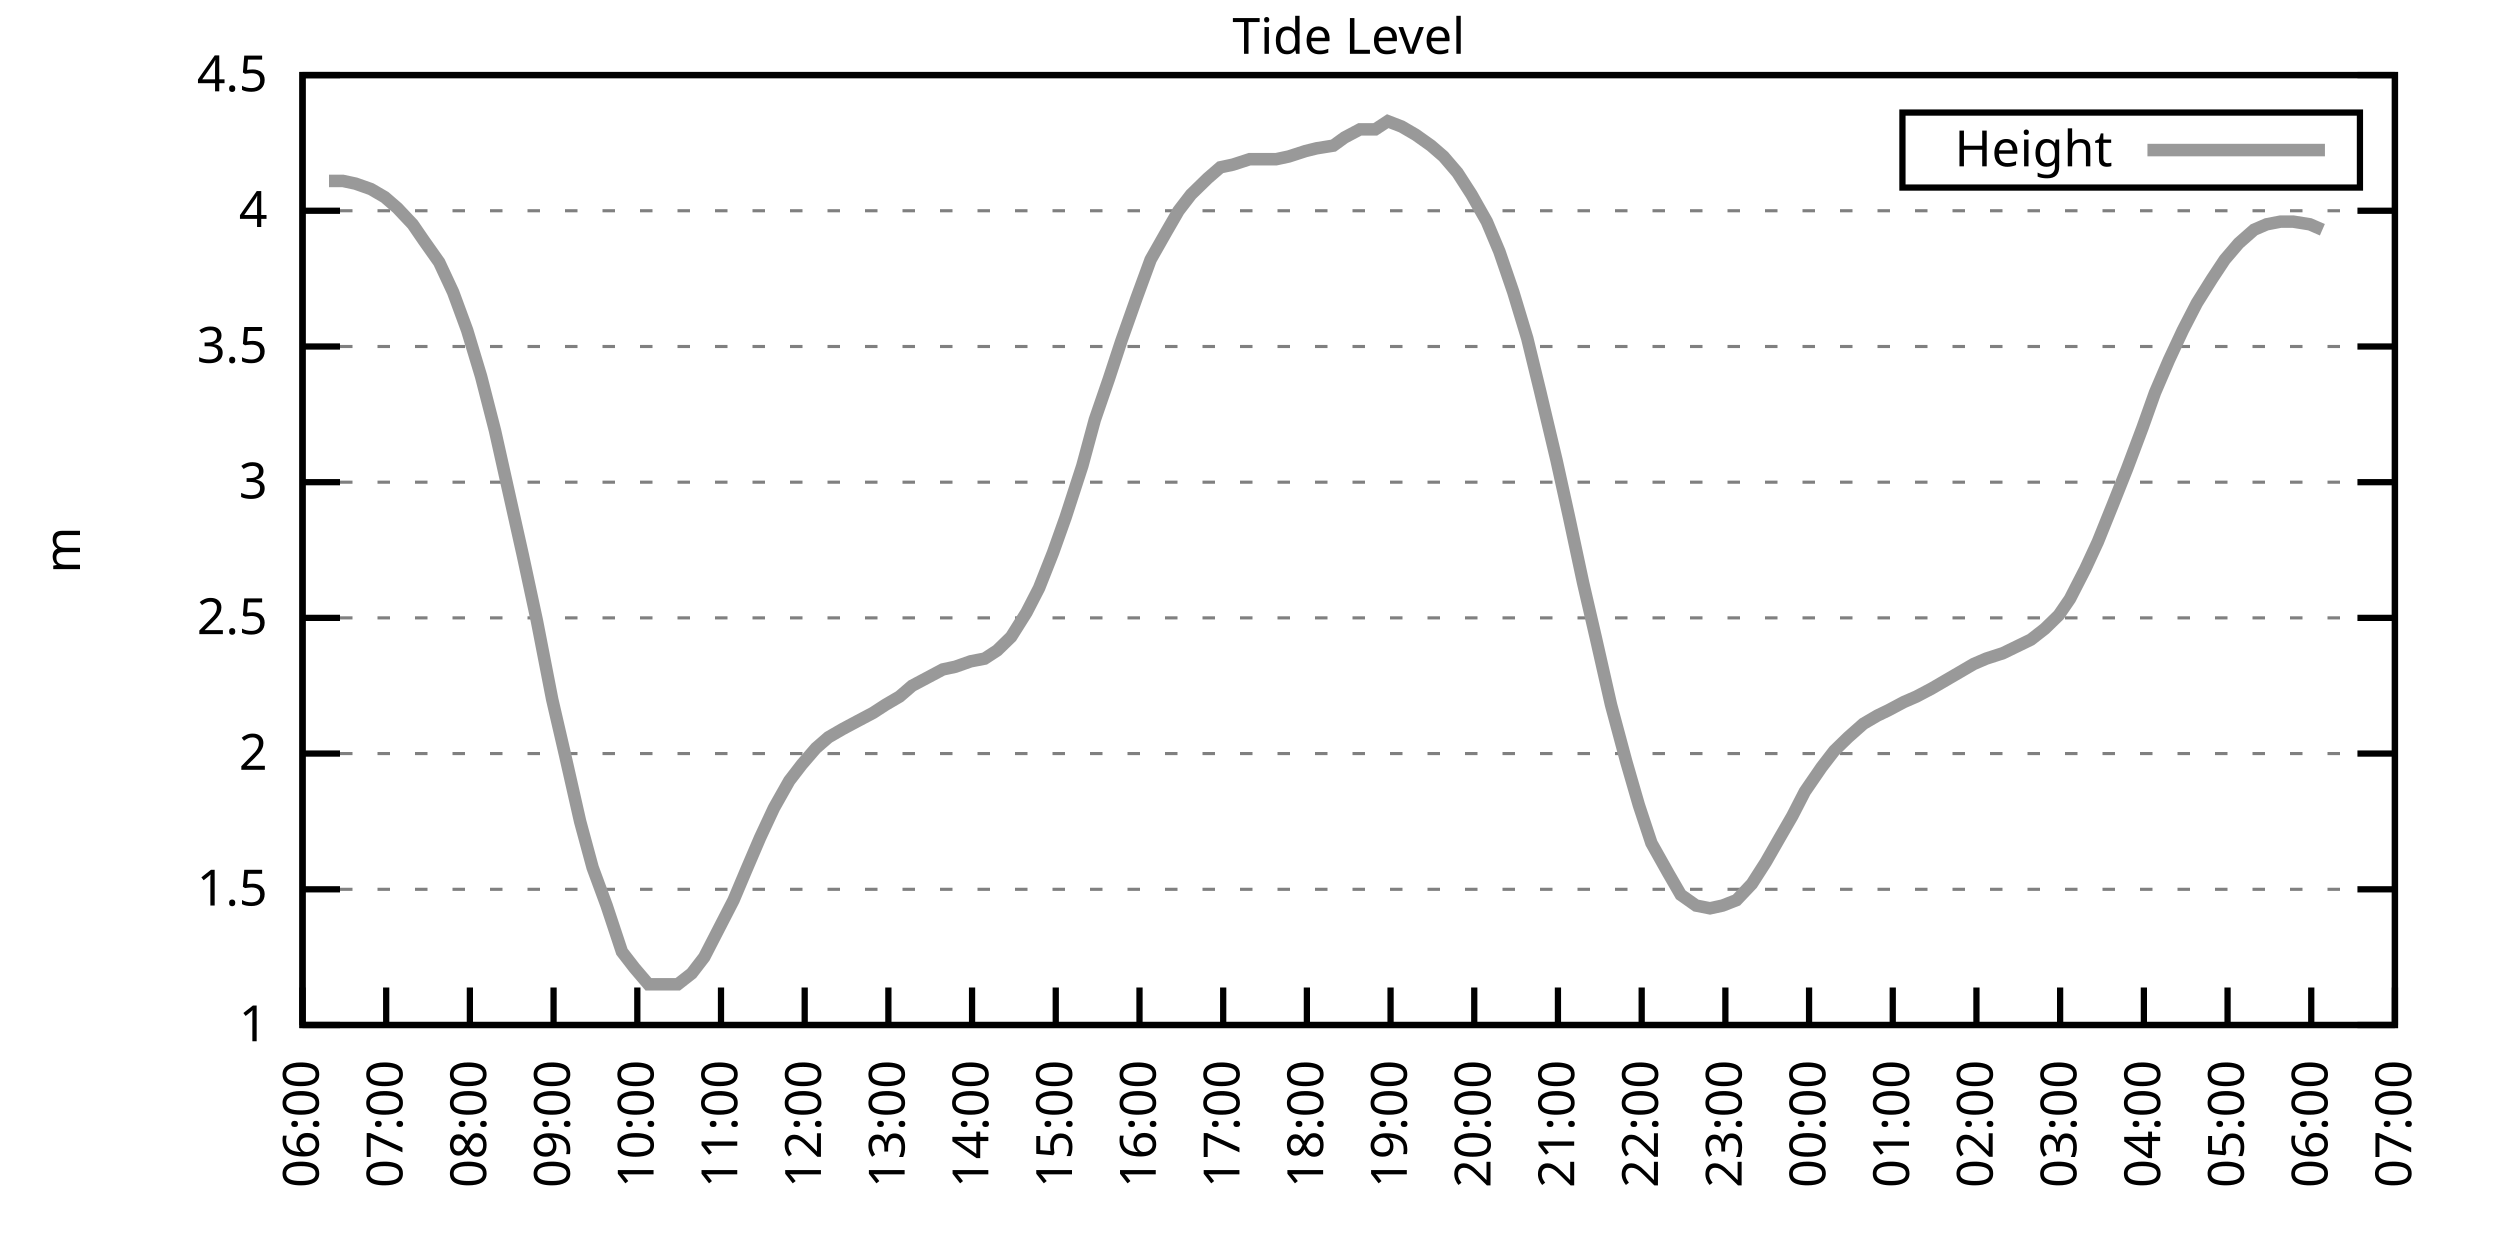
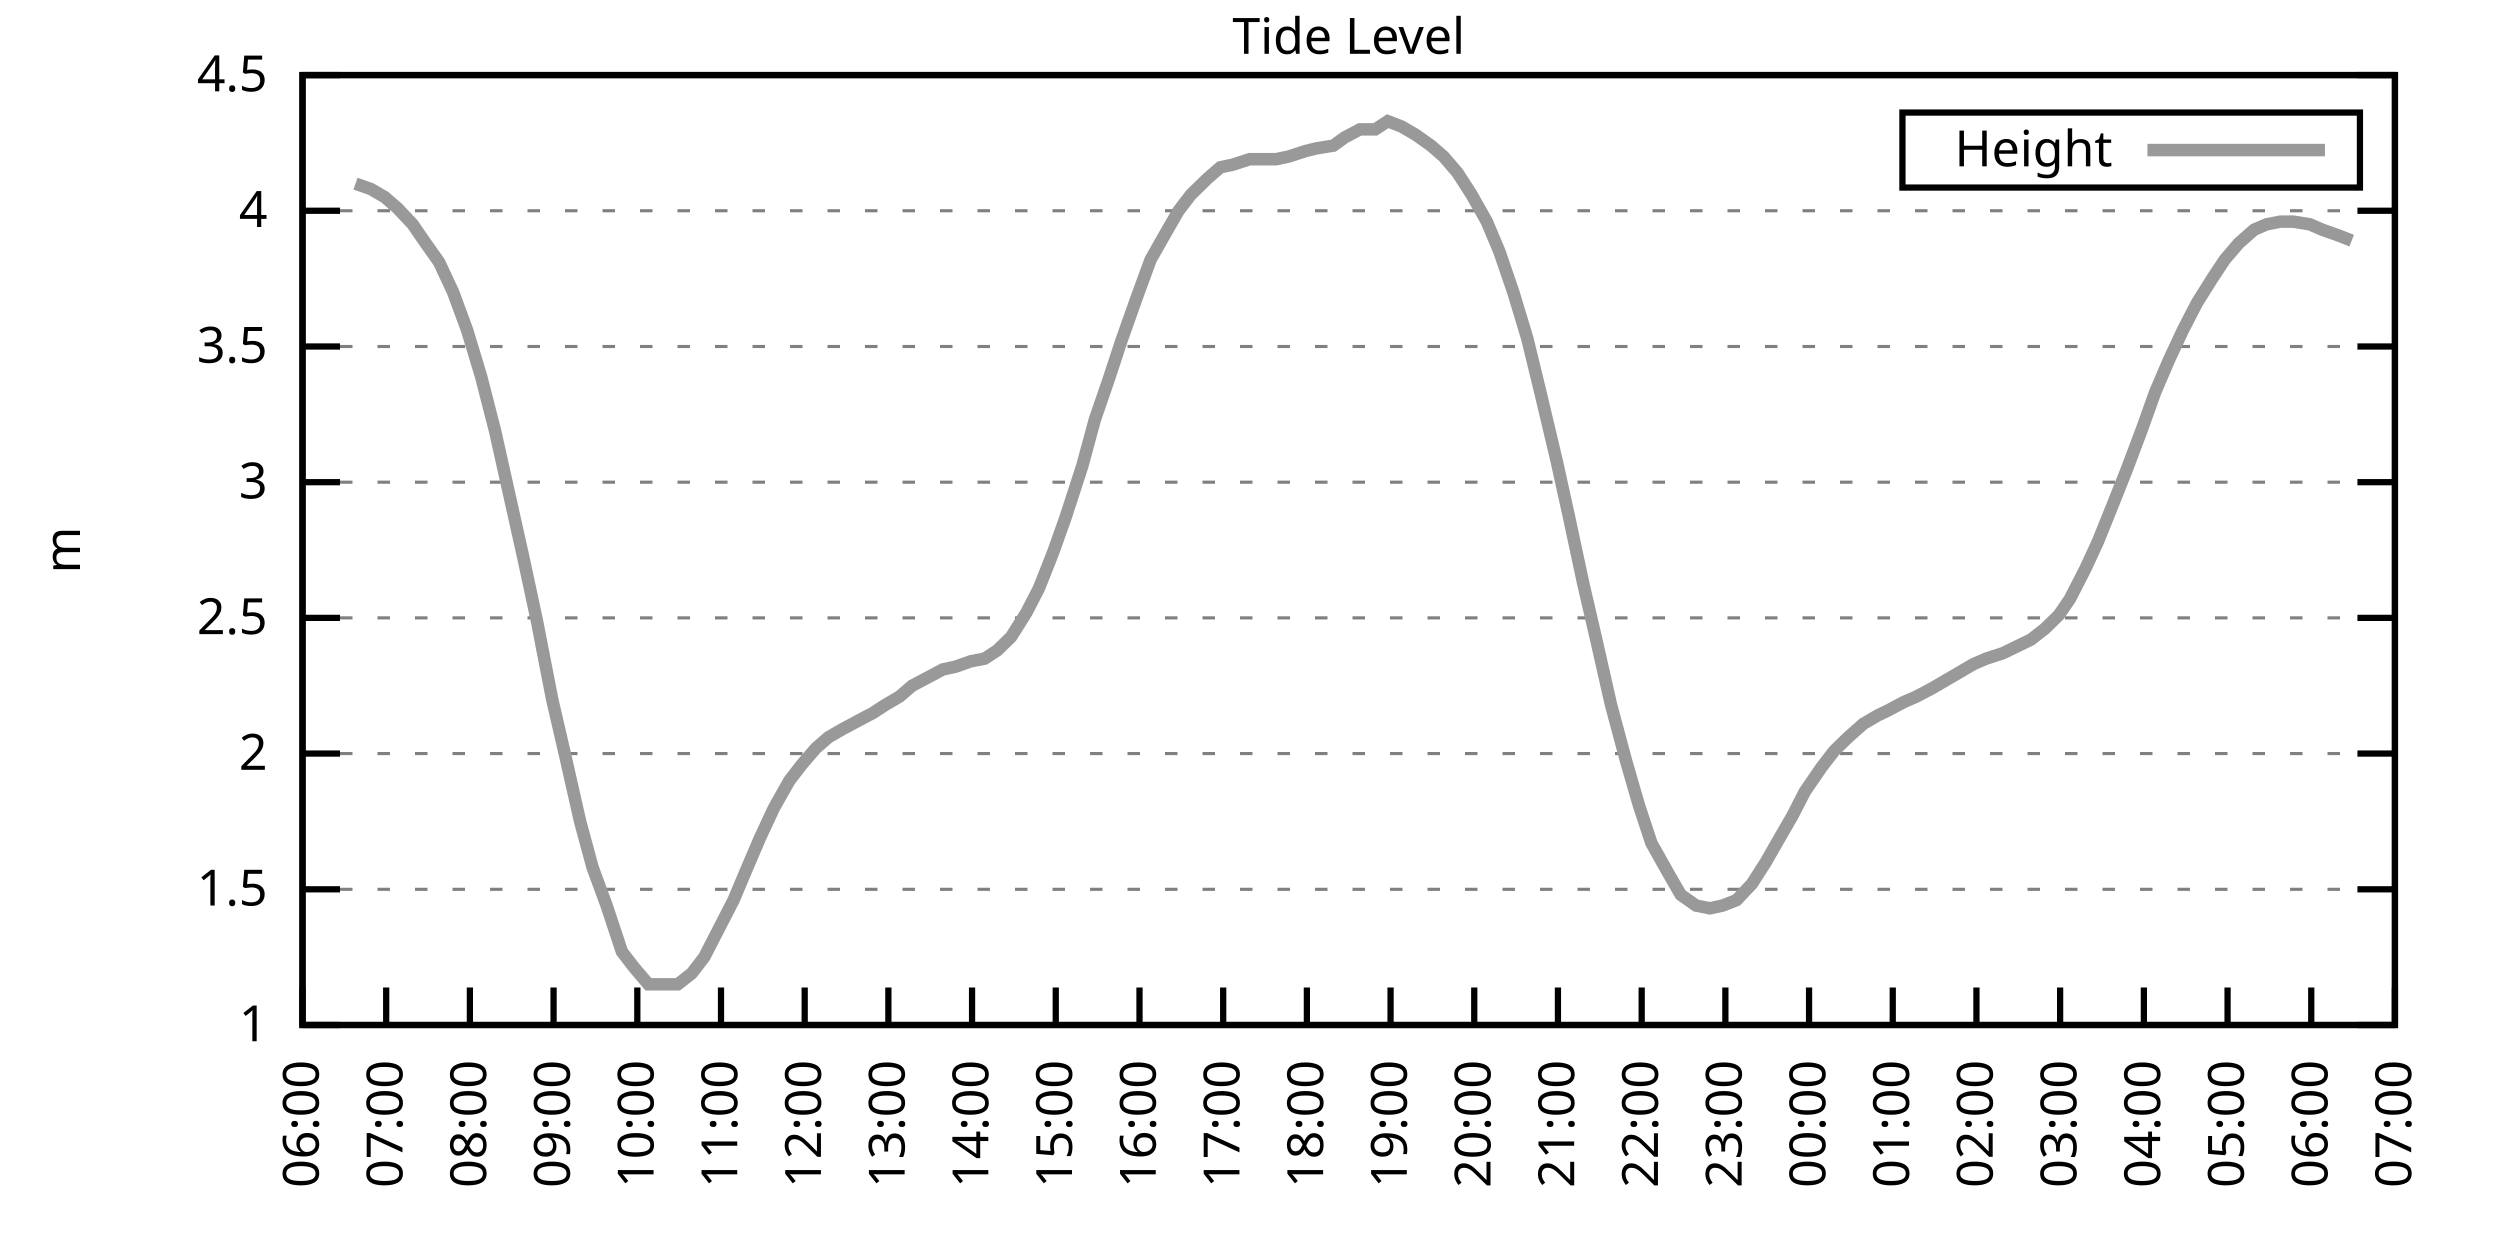
<svg xmlns="http://www.w3.org/2000/svg" xmlns:xlink="http://www.w3.org/1999/xlink" width="400" height="200" viewBox="0 0 400 200">
  <g id="gnuplot_canvas">
    <rect x="0" y="0" width="400" height="200" fill="none" />
    <defs>
      <circle id="gpDot" r="0.5" stroke-width="0.5" stroke="currentColor" />
      <path id="gpPt0" stroke-width="0.333" stroke="currentColor" d="M-1,0 h2 M0,-1 v2" />
      <path id="gpPt1" stroke-width="0.333" stroke="currentColor" d="M-1,-1 L1,1 M1,-1 L-1,1" />
      <path id="gpPt2" stroke-width="0.333" stroke="currentColor" d="M-1,0 L1,0 M0,-1 L0,1 M-1,-1 L1,1 M-1,1 L1,-1" />
      <rect id="gpPt3" stroke-width="0.333" stroke="currentColor" x="-1" y="-1" width="2" height="2" />
      <rect id="gpPt4" stroke-width="0.333" stroke="currentColor" fill="currentColor" x="-1" y="-1" width="2" height="2" />
      <circle id="gpPt5" stroke-width="0.333" stroke="currentColor" cx="0" cy="0" r="1" />
      <use xlink:href="#gpPt5" id="gpPt6" fill="currentColor" stroke="none" />
      <path id="gpPt7" stroke-width="0.333" stroke="currentColor" d="M0,-1.33 L-1.33,0.67 L1.33,0.67 z" />
      <use xlink:href="#gpPt7" id="gpPt8" fill="currentColor" stroke="none" />
      <use xlink:href="#gpPt7" id="gpPt9" stroke="currentColor" transform="rotate(180)" />
      <use xlink:href="#gpPt9" id="gpPt10" fill="currentColor" stroke="none" />
      <use xlink:href="#gpPt3" id="gpPt11" stroke="currentColor" transform="rotate(45)" />
      <use xlink:href="#gpPt11" id="gpPt12" fill="currentColor" stroke="none" />
      <path id="gpPt13" stroke-width="0.333" stroke="currentColor" d="M0,1.330 L1.265,0.411 L0.782,-1.067 L-0.782,-1.076 L-1.265,0.411 z" />
      <use xlink:href="#gpPt13" id="gpPt14" fill="currentColor" stroke="none" />
      <filter id="textbox" filterUnits="objectBoundingBox" x="0" y="0" height="1" width="1">
        <feFlood flood-color="white" flood-opacity="1" result="bgnd" />
        <feComposite in="SourceGraphic" in2="bgnd" operator="atop" />
      </filter>
      <filter id="greybox" filterUnits="objectBoundingBox" x="0" y="0" height="1" width="1">
        <feFlood flood-color="lightgrey" flood-opacity="1" result="grey" />
        <feComposite in="SourceGraphic" in2="grey" operator="atop" />
      </filter>
    </defs>
    <g fill="none" color="white" stroke="currentColor" stroke-width="1.00" stroke-linecap="butt" stroke-linejoin="miter">
</g>
    <g fill="none" color="black" stroke="currentColor" stroke-width="1.00" stroke-linecap="butt" stroke-linejoin="miter">
      <g stroke="none" shape-rendering="crispEdges">
        <polygon fill="rgb(255, 255, 255)" points="48.40,164.00 383.18,164.00 383.18,12.02 48.40,12.02 " />
      </g>
    </g>
    <g fill="none" color="black" stroke="currentColor" stroke-width="1.00" stroke-linecap="butt" stroke-linejoin="miter">
</g>
    <g fill="none" color="black" stroke="black" stroke-width="0.50" stroke-linecap="butt" stroke-linejoin="miter">
</g>
    <g fill="none" color="gray" stroke="currentColor" stroke-width="0.50" stroke-linecap="butt" stroke-linejoin="miter">
      <path stroke="gray" stroke-dasharray="2,4" class="gridline" d="M48.40,164.00 L383.19,164.00  " />
    </g>
    <g fill="none" color="gray" stroke="gray" stroke-width="1.00" stroke-linecap="butt" stroke-linejoin="miter">
</g>
    <g fill="none" color="black" stroke="currentColor" stroke-width="1.00" stroke-linecap="butt" stroke-linejoin="miter">
      <path stroke="black" d="M48.40,164.00 L54.40,164.00 M383.19,164.00 L377.19,164.00  " />
      <g transform="translate(42.80,166.60)" stroke="none" fill="black" font-family="Sans" font-size="8.00" text-anchor="end">
        <text>
          <tspan font-family="Sans"> 1</tspan>
        </text>
      </g>
    </g>
    <g fill="none" color="black" stroke="currentColor" stroke-width="1.00" stroke-linecap="butt" stroke-linejoin="miter">
</g>
    <g fill="none" color="black" stroke="black" stroke-width="0.50" stroke-linecap="butt" stroke-linejoin="miter">
</g>
    <g fill="none" color="gray" stroke="currentColor" stroke-width="0.50" stroke-linecap="butt" stroke-linejoin="miter">
      <path stroke="gray" stroke-dasharray="2,4" class="gridline" d="M48.40,142.29 L383.19,142.29  " />
    </g>
    <g fill="none" color="gray" stroke="gray" stroke-width="1.00" stroke-linecap="butt" stroke-linejoin="miter">
</g>
    <g fill="none" color="black" stroke="currentColor" stroke-width="1.00" stroke-linecap="butt" stroke-linejoin="miter">
      <path stroke="black" d="M48.40,142.29 L54.40,142.29 M383.19,142.29 L377.19,142.29  " />
      <g transform="translate(42.80,144.89)" stroke="none" fill="black" font-family="Sans" font-size="8.00" text-anchor="end">
        <text>
          <tspan font-family="Sans"> 1.5</tspan>
        </text>
      </g>
    </g>
    <g fill="none" color="black" stroke="currentColor" stroke-width="1.00" stroke-linecap="butt" stroke-linejoin="miter">
</g>
    <g fill="none" color="black" stroke="black" stroke-width="0.50" stroke-linecap="butt" stroke-linejoin="miter">
</g>
    <g fill="none" color="gray" stroke="currentColor" stroke-width="0.50" stroke-linecap="butt" stroke-linejoin="miter">
      <path stroke="gray" stroke-dasharray="2,4" class="gridline" d="M48.40,120.57 L383.19,120.57  " />
    </g>
    <g fill="none" color="gray" stroke="gray" stroke-width="1.00" stroke-linecap="butt" stroke-linejoin="miter">
</g>
    <g fill="none" color="black" stroke="currentColor" stroke-width="1.00" stroke-linecap="butt" stroke-linejoin="miter">
      <path stroke="black" d="M48.40,120.57 L54.40,120.57 M383.19,120.57 L377.19,120.57  " />
      <g transform="translate(42.80,123.17)" stroke="none" fill="black" font-family="Sans" font-size="8.00" text-anchor="end">
        <text>
          <tspan font-family="Sans"> 2</tspan>
        </text>
      </g>
    </g>
    <g fill="none" color="black" stroke="currentColor" stroke-width="1.00" stroke-linecap="butt" stroke-linejoin="miter">
</g>
    <g fill="none" color="black" stroke="black" stroke-width="0.50" stroke-linecap="butt" stroke-linejoin="miter">
</g>
    <g fill="none" color="gray" stroke="currentColor" stroke-width="0.50" stroke-linecap="butt" stroke-linejoin="miter">
      <path stroke="gray" stroke-dasharray="2,4" class="gridline" d="M48.40,98.86 L383.19,98.86  " />
    </g>
    <g fill="none" color="gray" stroke="gray" stroke-width="1.00" stroke-linecap="butt" stroke-linejoin="miter">
</g>
    <g fill="none" color="black" stroke="currentColor" stroke-width="1.00" stroke-linecap="butt" stroke-linejoin="miter">
      <path stroke="black" d="M48.40,98.86 L54.40,98.86 M383.19,98.86 L377.19,98.86  " />
      <g transform="translate(42.80,101.46)" stroke="none" fill="black" font-family="Sans" font-size="8.00" text-anchor="end">
        <text>
          <tspan font-family="Sans"> 2.5</tspan>
        </text>
      </g>
    </g>
    <g fill="none" color="black" stroke="currentColor" stroke-width="1.00" stroke-linecap="butt" stroke-linejoin="miter">
</g>
    <g fill="none" color="black" stroke="black" stroke-width="0.50" stroke-linecap="butt" stroke-linejoin="miter">
</g>
    <g fill="none" color="gray" stroke="currentColor" stroke-width="0.50" stroke-linecap="butt" stroke-linejoin="miter">
      <path stroke="gray" stroke-dasharray="2,4" class="gridline" d="M48.40,77.15 L383.19,77.15  " />
    </g>
    <g fill="none" color="gray" stroke="gray" stroke-width="1.00" stroke-linecap="butt" stroke-linejoin="miter">
</g>
    <g fill="none" color="black" stroke="currentColor" stroke-width="1.00" stroke-linecap="butt" stroke-linejoin="miter">
      <path stroke="black" d="M48.40,77.15 L54.40,77.15 M383.19,77.15 L377.19,77.15  " />
      <g transform="translate(42.80,79.75)" stroke="none" fill="black" font-family="Sans" font-size="8.00" text-anchor="end">
        <text>
          <tspan font-family="Sans"> 3</tspan>
        </text>
      </g>
    </g>
    <g fill="none" color="black" stroke="currentColor" stroke-width="1.00" stroke-linecap="butt" stroke-linejoin="miter">
</g>
    <g fill="none" color="black" stroke="black" stroke-width="0.50" stroke-linecap="butt" stroke-linejoin="miter">
</g>
    <g fill="none" color="gray" stroke="currentColor" stroke-width="0.50" stroke-linecap="butt" stroke-linejoin="miter">
      <path stroke="gray" stroke-dasharray="2,4" class="gridline" d="M48.40,55.44 L383.19,55.44  " />
    </g>
    <g fill="none" color="gray" stroke="gray" stroke-width="1.00" stroke-linecap="butt" stroke-linejoin="miter">
</g>
    <g fill="none" color="black" stroke="currentColor" stroke-width="1.00" stroke-linecap="butt" stroke-linejoin="miter">
      <path stroke="black" d="M48.40,55.44 L54.40,55.44 M383.19,55.44 L377.19,55.44  " />
      <g transform="translate(42.80,58.04)" stroke="none" fill="black" font-family="Sans" font-size="8.00" text-anchor="end">
        <text>
          <tspan font-family="Sans"> 3.5</tspan>
        </text>
      </g>
    </g>
    <g fill="none" color="black" stroke="currentColor" stroke-width="1.00" stroke-linecap="butt" stroke-linejoin="miter">
</g>
    <g fill="none" color="black" stroke="black" stroke-width="0.50" stroke-linecap="butt" stroke-linejoin="miter">
</g>
    <g fill="none" color="gray" stroke="currentColor" stroke-width="0.50" stroke-linecap="butt" stroke-linejoin="miter">
      <path stroke="gray" stroke-dasharray="2,4" class="gridline" d="M48.40,33.72 L383.19,33.72  " />
    </g>
    <g fill="none" color="gray" stroke="gray" stroke-width="1.00" stroke-linecap="butt" stroke-linejoin="miter">
</g>
    <g fill="none" color="black" stroke="currentColor" stroke-width="1.00" stroke-linecap="butt" stroke-linejoin="miter">
      <path stroke="black" d="M48.40,33.72 L54.40,33.72 M383.19,33.72 L377.19,33.72  " />
      <g transform="translate(42.80,36.32)" stroke="none" fill="black" font-family="Sans" font-size="8.00" text-anchor="end">
        <text>
          <tspan font-family="Sans"> 4</tspan>
        </text>
      </g>
    </g>
    <g fill="none" color="black" stroke="currentColor" stroke-width="1.00" stroke-linecap="butt" stroke-linejoin="miter">
</g>
    <g fill="none" color="black" stroke="black" stroke-width="0.50" stroke-linecap="butt" stroke-linejoin="miter">
</g>
    <g fill="none" color="gray" stroke="currentColor" stroke-width="0.50" stroke-linecap="butt" stroke-linejoin="miter">
      <path stroke="gray" stroke-dasharray="2,4" class="gridline" d="M48.40,12.01 L383.19,12.01  " />
    </g>
    <g fill="none" color="gray" stroke="gray" stroke-width="1.00" stroke-linecap="butt" stroke-linejoin="miter">
</g>
    <g fill="none" color="black" stroke="currentColor" stroke-width="1.00" stroke-linecap="butt" stroke-linejoin="miter">
      <path stroke="black" d="M48.40,12.01 L54.40,12.01 M383.19,12.01 L377.19,12.01  " />
      <g transform="translate(42.80,14.61)" stroke="none" fill="black" font-family="Sans" font-size="8.00" text-anchor="end">
        <text>
          <tspan font-family="Sans"> 4.5</tspan>
        </text>
      </g>
    </g>
    <g fill="none" color="black" stroke="currentColor" stroke-width="1.00" stroke-linecap="butt" stroke-linejoin="miter">
      <path stroke="black" d="M48.40,164.00 L48.40,158.00  " />
      <g transform="translate(51.00,169.60) rotate(270.00)" stroke="none" fill="black" font-family="Sans" font-size="8.00" text-anchor="end">
        <text>
          <tspan font-family="Sans">06:00</tspan>
        </text>
      </g>
    </g>
    <g fill="none" color="black" stroke="currentColor" stroke-width="1.00" stroke-linecap="butt" stroke-linejoin="miter">
      <path stroke="black" d="M61.79,164.00 L61.79,158.00  " />
      <g transform="translate(64.39,169.60) rotate(270.00)" stroke="none" fill="black" font-family="Sans" font-size="8.00" text-anchor="end">
        <text>
          <tspan font-family="Sans">07:00</tspan>
        </text>
      </g>
    </g>
    <g fill="none" color="black" stroke="currentColor" stroke-width="1.00" stroke-linecap="butt" stroke-linejoin="miter">
      <path stroke="black" d="M75.18,164.00 L75.18,158.00  " />
      <g transform="translate(77.78,169.60) rotate(270.00)" stroke="none" fill="black" font-family="Sans" font-size="8.00" text-anchor="end">
        <text>
          <tspan font-family="Sans">08:00</tspan>
        </text>
      </g>
    </g>
    <g fill="none" color="black" stroke="currentColor" stroke-width="1.00" stroke-linecap="butt" stroke-linejoin="miter">
      <path stroke="black" d="M88.57,164.00 L88.57,158.00  " />
      <g transform="translate(91.17,169.60) rotate(270.00)" stroke="none" fill="black" font-family="Sans" font-size="8.00" text-anchor="end">
        <text>
          <tspan font-family="Sans">09:00</tspan>
        </text>
      </g>
    </g>
    <g fill="none" color="black" stroke="currentColor" stroke-width="1.00" stroke-linecap="butt" stroke-linejoin="miter">
      <path stroke="black" d="M101.97,164.00 L101.97,158.00  " />
      <g transform="translate(104.57,169.60) rotate(270.00)" stroke="none" fill="black" font-family="Sans" font-size="8.00" text-anchor="end">
        <text>
          <tspan font-family="Sans">10:00</tspan>
        </text>
      </g>
    </g>
    <g fill="none" color="black" stroke="currentColor" stroke-width="1.00" stroke-linecap="butt" stroke-linejoin="miter">
      <path stroke="black" d="M115.36,164.00 L115.36,158.00  " />
      <g transform="translate(117.96,169.60) rotate(270.00)" stroke="none" fill="black" font-family="Sans" font-size="8.00" text-anchor="end">
        <text>
          <tspan font-family="Sans">11:00</tspan>
        </text>
      </g>
    </g>
    <g fill="none" color="black" stroke="currentColor" stroke-width="1.00" stroke-linecap="butt" stroke-linejoin="miter">
      <path stroke="black" d="M128.75,164.00 L128.75,158.00  " />
      <g transform="translate(131.35,169.60) rotate(270.00)" stroke="none" fill="black" font-family="Sans" font-size="8.00" text-anchor="end">
        <text>
          <tspan font-family="Sans">12:00</tspan>
        </text>
      </g>
    </g>
    <g fill="none" color="black" stroke="currentColor" stroke-width="1.00" stroke-linecap="butt" stroke-linejoin="miter">
      <path stroke="black" d="M142.14,164.00 L142.14,158.00  " />
      <g transform="translate(144.74,169.60) rotate(270.00)" stroke="none" fill="black" font-family="Sans" font-size="8.00" text-anchor="end">
        <text>
          <tspan font-family="Sans">13:00</tspan>
        </text>
      </g>
    </g>
    <g fill="none" color="black" stroke="currentColor" stroke-width="1.00" stroke-linecap="butt" stroke-linejoin="miter">
      <path stroke="black" d="M155.53,164.00 L155.53,158.00  " />
      <g transform="translate(158.13,169.60) rotate(270.00)" stroke="none" fill="black" font-family="Sans" font-size="8.00" text-anchor="end">
        <text>
          <tspan font-family="Sans">14:00</tspan>
        </text>
      </g>
    </g>
    <g fill="none" color="black" stroke="currentColor" stroke-width="1.00" stroke-linecap="butt" stroke-linejoin="miter">
      <path stroke="black" d="M168.92,164.00 L168.92,158.00  " />
      <g transform="translate(171.52,169.60) rotate(270.00)" stroke="none" fill="black" font-family="Sans" font-size="8.00" text-anchor="end">
        <text>
          <tspan font-family="Sans">15:00</tspan>
        </text>
      </g>
    </g>
    <g fill="none" color="black" stroke="currentColor" stroke-width="1.00" stroke-linecap="butt" stroke-linejoin="miter">
      <path stroke="black" d="M182.32,164.00 L182.32,158.00  " />
      <g transform="translate(184.92,169.60) rotate(270.00)" stroke="none" fill="black" font-family="Sans" font-size="8.00" text-anchor="end">
        <text>
          <tspan font-family="Sans">16:00</tspan>
        </text>
      </g>
    </g>
    <g fill="none" color="black" stroke="currentColor" stroke-width="1.00" stroke-linecap="butt" stroke-linejoin="miter">
      <path stroke="black" d="M195.71,164.00 L195.71,158.00  " />
      <g transform="translate(198.31,169.60) rotate(270.00)" stroke="none" fill="black" font-family="Sans" font-size="8.00" text-anchor="end">
        <text>
          <tspan font-family="Sans">17:00</tspan>
        </text>
      </g>
    </g>
    <g fill="none" color="black" stroke="currentColor" stroke-width="1.00" stroke-linecap="butt" stroke-linejoin="miter">
      <path stroke="black" d="M209.10,164.00 L209.10,158.00  " />
      <g transform="translate(211.70,169.60) rotate(270.00)" stroke="none" fill="black" font-family="Sans" font-size="8.00" text-anchor="end">
        <text>
          <tspan font-family="Sans">18:00</tspan>
        </text>
      </g>
    </g>
    <g fill="none" color="black" stroke="currentColor" stroke-width="1.00" stroke-linecap="butt" stroke-linejoin="miter">
      <path stroke="black" d="M222.49,164.00 L222.49,158.00  " />
      <g transform="translate(225.09,169.60) rotate(270.00)" stroke="none" fill="black" font-family="Sans" font-size="8.00" text-anchor="end">
        <text>
          <tspan font-family="Sans">19:00</tspan>
        </text>
      </g>
    </g>
    <g fill="none" color="black" stroke="currentColor" stroke-width="1.00" stroke-linecap="butt" stroke-linejoin="miter">
      <path stroke="black" d="M235.88,164.00 L235.88,158.00  " />
      <g transform="translate(238.48,169.60) rotate(270.00)" stroke="none" fill="black" font-family="Sans" font-size="8.00" text-anchor="end">
        <text>
          <tspan font-family="Sans">20:00</tspan>
        </text>
      </g>
    </g>
    <g fill="none" color="black" stroke="currentColor" stroke-width="1.00" stroke-linecap="butt" stroke-linejoin="miter">
      <path stroke="black" d="M249.27,164.00 L249.27,158.00  " />
      <g transform="translate(251.87,169.60) rotate(270.00)" stroke="none" fill="black" font-family="Sans" font-size="8.00" text-anchor="end">
        <text>
          <tspan font-family="Sans">21:00</tspan>
        </text>
      </g>
    </g>
    <g fill="none" color="black" stroke="currentColor" stroke-width="1.00" stroke-linecap="butt" stroke-linejoin="miter">
      <path stroke="black" d="M262.67,164.00 L262.67,158.00  " />
      <g transform="translate(265.27,169.60) rotate(270.00)" stroke="none" fill="black" font-family="Sans" font-size="8.00" text-anchor="end">
        <text>
          <tspan font-family="Sans">22:00</tspan>
        </text>
      </g>
    </g>
    <g fill="none" color="black" stroke="currentColor" stroke-width="1.00" stroke-linecap="butt" stroke-linejoin="miter">
      <path stroke="black" d="M276.06,164.00 L276.06,158.00  " />
      <g transform="translate(278.66,169.60) rotate(270.00)" stroke="none" fill="black" font-family="Sans" font-size="8.00" text-anchor="end">
        <text>
          <tspan font-family="Sans">23:00</tspan>
        </text>
      </g>
    </g>
    <g fill="none" color="black" stroke="currentColor" stroke-width="1.00" stroke-linecap="butt" stroke-linejoin="miter">
      <path stroke="black" d="M289.45,164.00 L289.45,158.00  " />
      <g transform="translate(292.05,169.60) rotate(270.00)" stroke="none" fill="black" font-family="Sans" font-size="8.00" text-anchor="end">
        <text>
          <tspan font-family="Sans">00:00</tspan>
        </text>
      </g>
    </g>
    <g fill="none" color="black" stroke="currentColor" stroke-width="1.00" stroke-linecap="butt" stroke-linejoin="miter">
      <path stroke="black" d="M302.84,164.00 L302.84,158.00  " />
      <g transform="translate(305.44,169.60) rotate(270.00)" stroke="none" fill="black" font-family="Sans" font-size="8.00" text-anchor="end">
        <text>
          <tspan font-family="Sans">01:00</tspan>
        </text>
      </g>
    </g>
    <g fill="none" color="black" stroke="currentColor" stroke-width="1.00" stroke-linecap="butt" stroke-linejoin="miter">
      <path stroke="black" d="M316.23,164.00 L316.23,158.00  " />
      <g transform="translate(318.83,169.60) rotate(270.00)" stroke="none" fill="black" font-family="Sans" font-size="8.00" text-anchor="end">
        <text>
          <tspan font-family="Sans">02:00</tspan>
        </text>
      </g>
    </g>
    <g fill="none" color="black" stroke="currentColor" stroke-width="1.00" stroke-linecap="butt" stroke-linejoin="miter">
      <path stroke="black" d="M329.62,164.00 L329.62,158.00  " />
      <g transform="translate(332.22,169.60) rotate(270.00)" stroke="none" fill="black" font-family="Sans" font-size="8.00" text-anchor="end">
        <text>
          <tspan font-family="Sans">03:00</tspan>
        </text>
      </g>
    </g>
    <g fill="none" color="black" stroke="currentColor" stroke-width="1.00" stroke-linecap="butt" stroke-linejoin="miter">
      <path stroke="black" d="M343.02,164.00 L343.02,158.00  " />
      <g transform="translate(345.62,169.60) rotate(270.00)" stroke="none" fill="black" font-family="Sans" font-size="8.00" text-anchor="end">
        <text>
          <tspan font-family="Sans">04:00</tspan>
        </text>
      </g>
    </g>
    <g fill="none" color="black" stroke="currentColor" stroke-width="1.00" stroke-linecap="butt" stroke-linejoin="miter">
      <path stroke="black" d="M356.41,164.00 L356.41,158.00  " />
      <g transform="translate(359.01,169.60) rotate(270.00)" stroke="none" fill="black" font-family="Sans" font-size="8.00" text-anchor="end">
        <text>
          <tspan font-family="Sans">05:00</tspan>
        </text>
      </g>
    </g>
    <g fill="none" color="black" stroke="currentColor" stroke-width="1.00" stroke-linecap="butt" stroke-linejoin="miter">
      <path stroke="black" d="M369.80,164.00 L369.80,158.00  " />
      <g transform="translate(372.40,169.60) rotate(270.00)" stroke="none" fill="black" font-family="Sans" font-size="8.00" text-anchor="end">
        <text>
          <tspan font-family="Sans">06:00</tspan>
        </text>
      </g>
    </g>
    <g fill="none" color="black" stroke="currentColor" stroke-width="1.00" stroke-linecap="butt" stroke-linejoin="miter">
      <path stroke="black" d="M383.19,164.00 L383.19,158.00  " />
      <g transform="translate(385.79,169.60) rotate(270.00)" stroke="none" fill="black" font-family="Sans" font-size="8.00" text-anchor="end">
        <text>
          <tspan font-family="Sans">07:00</tspan>
        </text>
      </g>
    </g>
    <g fill="none" color="black" stroke="currentColor" stroke-width="1.00" stroke-linecap="butt" stroke-linejoin="miter">
</g>
    <g fill="none" color="black" stroke="currentColor" stroke-width="1.00" stroke-linecap="butt" stroke-linejoin="miter">
      <path stroke="black" d="M48.40,12.01 L48.40,164.00 L383.19,164.00 L383.19,12.01 L48.40,12.01 Z  " />
    </g>
    <g fill="none" color="black" stroke="currentColor" stroke-width="1.00" stroke-linecap="butt" stroke-linejoin="miter">
</g>
    <g fill="none" color="black" stroke="currentColor" stroke-width="1.00" stroke-linecap="butt" stroke-linejoin="miter">
      <path stroke="black" d="M304.39,30.01 L304.39,18.01 L377.59,18.01 L377.59,30.01 L304.39,30.01 Z  " />
    </g>
    <g id="Tide_level_plot_1">
      <g fill="none" color="white" stroke="black" stroke-width="2.00" stroke-linecap="butt" stroke-linejoin="miter">
</g>
      <g fill="none" color="black" stroke="currentColor" stroke-width="2.00" stroke-linecap="butt" stroke-linejoin="miter">
        <g transform="translate(337.99,26.61)" stroke="none" fill="black" font-family="Sans" font-size="8.00" text-anchor="end">
          <text>
            <tspan font-family="Sans">Height</tspan>
          </text>
        </g>
      </g>
      <g fill="none" color="black" stroke="currentColor" stroke-width="2.00" stroke-linecap="butt" stroke-linejoin="miter">
-         <path stroke="rgb(153, 153, 153)" d="M343.59,24.01 L371.99,24.01 M52.64,28.95 L54.87,28.95 L56.88,29.38 L59.34,30.25 L61.57,31.55 L63.58,33.29   L66.03,35.89 L67.82,38.50 L70.27,41.97 L72.50,46.75 L74.74,52.83 L76.97,60.21 L79.20,68.90 L81.43,78.89   L83.66,88.87 L85.90,99.30 L88.35,111.89 L90.36,120.57 L92.82,131.43 L94.82,138.81 L97.06,144.89 L99.51,152.28   L101.52,154.88 L103.75,157.49 L108.44,157.49 L110.67,155.75 L112.68,153.14 L114.91,148.80 L117.37,144.02 L119.38,139.25   L121.61,134.04 L123.84,129.26 L126.29,124.92 L128.30,122.31 L130.54,119.71 L132.54,117.97 L134.78,116.67 L137.23,115.36   L139.69,114.06 L141.69,112.76 L143.93,111.45 L145.94,109.72 L148.39,108.42 L150.85,107.11 L152.85,106.68 L155.31,105.81   L157.54,105.38 L159.55,104.07 L161.78,101.90 L164.24,97.99 L166.25,94.08 L168.48,88.44 L170.49,82.79 L173.17,74.54   L175.17,67.16 L177.41,60.65 L179.41,54.57 L181.87,47.62 L184.10,41.54 L186.56,37.20 L188.57,33.72 L190.57,31.12   L193.25,28.51 L195.26,26.77 L197.27,26.34 L199.95,25.47 L201.96,25.47 L204.19,25.47 L206.20,25.04 L208.88,24.17   L210.66,23.73 L213.34,23.30 L215.13,22.00 L217.58,20.70 L220.04,20.70 L222.04,19.39 L224.28,20.26 L226.51,21.56   L228.96,23.30 L230.97,25.04 L233.20,27.64 L235.44,31.12 L237.89,35.46 L239.90,40.24 L242.13,46.75 L244.36,54.13   L246.37,62.38 L249.05,73.67 L251.06,82.79 L253.29,93.22 L255.30,101.90 L257.76,112.76 L260.21,121.88 L262.22,128.83   L264.23,134.90 L266.91,139.68 L268.92,143.16 L271.37,144.89 L273.60,145.33 L275.61,144.89 L277.84,144.02 L280.30,141.42   L282.53,137.94 L284.76,134.04 L286.77,130.56 L288.78,126.65 L291.46,122.75 L293.47,120.14 L295.70,117.97 L298.15,115.80   L300.39,114.49 L302.17,113.63 L304.63,112.32 L306.63,111.45 L309.09,110.15 L311.32,108.85 L313.55,107.55 L315.79,106.24   L317.79,105.38 L320.47,104.51 L322.26,103.64 L324.94,102.34 L327.17,100.60 L329.40,98.43 L331.19,95.82 L333.64,91.04   L335.65,86.70 L338.10,80.62 L340.34,74.98 L342.79,68.46 L344.80,62.82 L347.03,57.61 L349.26,52.83 L351.50,48.49   L353.95,44.58 L355.96,41.54 L358.19,38.93 L360.65,36.76 L362.66,35.89 L364.89,35.46 L366.90,35.46 L369.58,35.89   L371.58,36.76  " />
+         <path stroke="rgb(153, 153, 153)" d="M343.59,24.01 L371.99,24.01 M56.88,29.38 L59.34,30.25 L61.57,31.55 L63.58,33.29 L66.03,35.89 L67.82,38.50   L70.27,41.97 L72.50,46.75 L74.74,52.83 L76.97,60.21 L79.20,68.90 L81.43,78.89 L83.66,88.87 L85.90,99.30   L88.35,111.89 L90.36,120.57 L92.82,131.43 L94.82,138.81 L97.06,144.89 L99.51,152.28 L101.52,154.88 L103.75,157.49   L108.44,157.49 L110.67,155.75 L112.68,153.14 L114.91,148.80 L117.37,144.02 L119.38,139.25 L121.61,134.04 L123.84,129.26   L126.29,124.92 L128.30,122.31 L130.54,119.71 L132.54,117.97 L134.78,116.67 L137.23,115.36 L139.69,114.06 L141.69,112.76   L143.93,111.45 L145.94,109.72 L148.39,108.42 L150.85,107.11 L152.85,106.68 L155.31,105.81 L157.54,105.38 L159.55,104.07   L161.78,101.90 L164.24,97.99 L166.25,94.08 L168.48,88.44 L170.49,82.79 L173.17,74.54 L175.17,67.16 L177.41,60.65   L179.41,54.57 L181.87,47.62 L184.10,41.54 L186.56,37.20 L188.57,33.72 L190.57,31.12 L193.25,28.51 L195.26,26.77   L197.27,26.34 L199.95,25.47 L201.96,25.47 L204.19,25.47 L206.20,25.04 L208.88,24.17 L210.66,23.73 L213.34,23.30   L215.13,22.00 L217.58,20.70 L220.04,20.70 L222.04,19.39 L224.28,20.26 L226.51,21.56 L228.96,23.30 L230.97,25.04   L233.20,27.64 L235.44,31.12 L237.89,35.46 L239.90,40.24 L242.13,46.75 L244.36,54.13 L246.37,62.38 L249.05,73.67   L251.06,82.79 L253.29,93.22 L255.30,101.90 L257.76,112.76 L260.21,121.88 L262.22,128.83 L264.23,134.90 L266.91,139.68   L268.92,143.16 L271.37,144.89 L273.60,145.33 L275.61,144.89 L277.84,144.02 L280.30,141.42 L282.53,137.94 L284.76,134.04   L286.77,130.56 L288.78,126.65 L291.46,122.75 L293.47,120.14 L295.70,117.97 L298.15,115.80 L300.39,114.49 L302.17,113.63   L304.63,112.32 L306.63,111.45 L309.09,110.15 L311.32,108.85 L313.55,107.55 L315.79,106.24 L317.79,105.38 L320.47,104.51   L322.26,103.64 L324.94,102.34 L327.17,100.60 L329.40,98.43 L331.19,95.82 L333.64,91.04 L335.65,86.70 L338.10,80.62   L340.34,74.98 L342.79,68.46 L344.80,62.82 L347.03,57.61 L349.26,52.83 L351.50,48.49 L353.95,44.58 L355.96,41.54   L358.19,38.93 L360.65,36.76 L362.66,35.89 L364.89,35.46 L366.90,35.46 L369.58,35.89 L371.58,36.76 L374.04,37.63   L376.27,38.50  " />
      </g>
    </g>
    <g fill="none" color="black" stroke="currentColor" stroke-width="2.00" stroke-linecap="butt" stroke-linejoin="miter">
</g>
    <g fill="none" color="black" stroke="black" stroke-width="1.00" stroke-linecap="butt" stroke-linejoin="miter">
</g>
    <g fill="none" color="black" stroke="currentColor" stroke-width="1.00" stroke-linecap="butt" stroke-linejoin="miter">
      <path stroke="black" d="M48.40,12.01 L48.40,164.00 L383.19,164.00 L383.19,12.01 L48.40,12.01 Z  " />
      <g transform="translate(12.80,88.01) rotate(270.00)" stroke="none" fill="black" font-family="Sans" font-size="8.00" text-anchor="middle">
        <text>
          <tspan font-family="Sans">m</tspan>
        </text>
      </g>
    </g>
    <g fill="none" color="black" stroke="currentColor" stroke-width="1.00" stroke-linecap="butt" stroke-linejoin="miter">
</g>
    <g fill="none" color="black" stroke="currentColor" stroke-width="1.00" stroke-linecap="butt" stroke-linejoin="miter">
      <g transform="translate(215.79,8.61)" stroke="none" fill="black" font-family="Sans" font-size="8.00" text-anchor="middle">
        <text>
          <tspan font-family="Sans">Tide Level</tspan>
        </text>
      </g>
    </g>
    <g fill="none" color="black" stroke="currentColor" stroke-width="1.00" stroke-linecap="butt" stroke-linejoin="miter">
</g>
  </g>
</svg>
